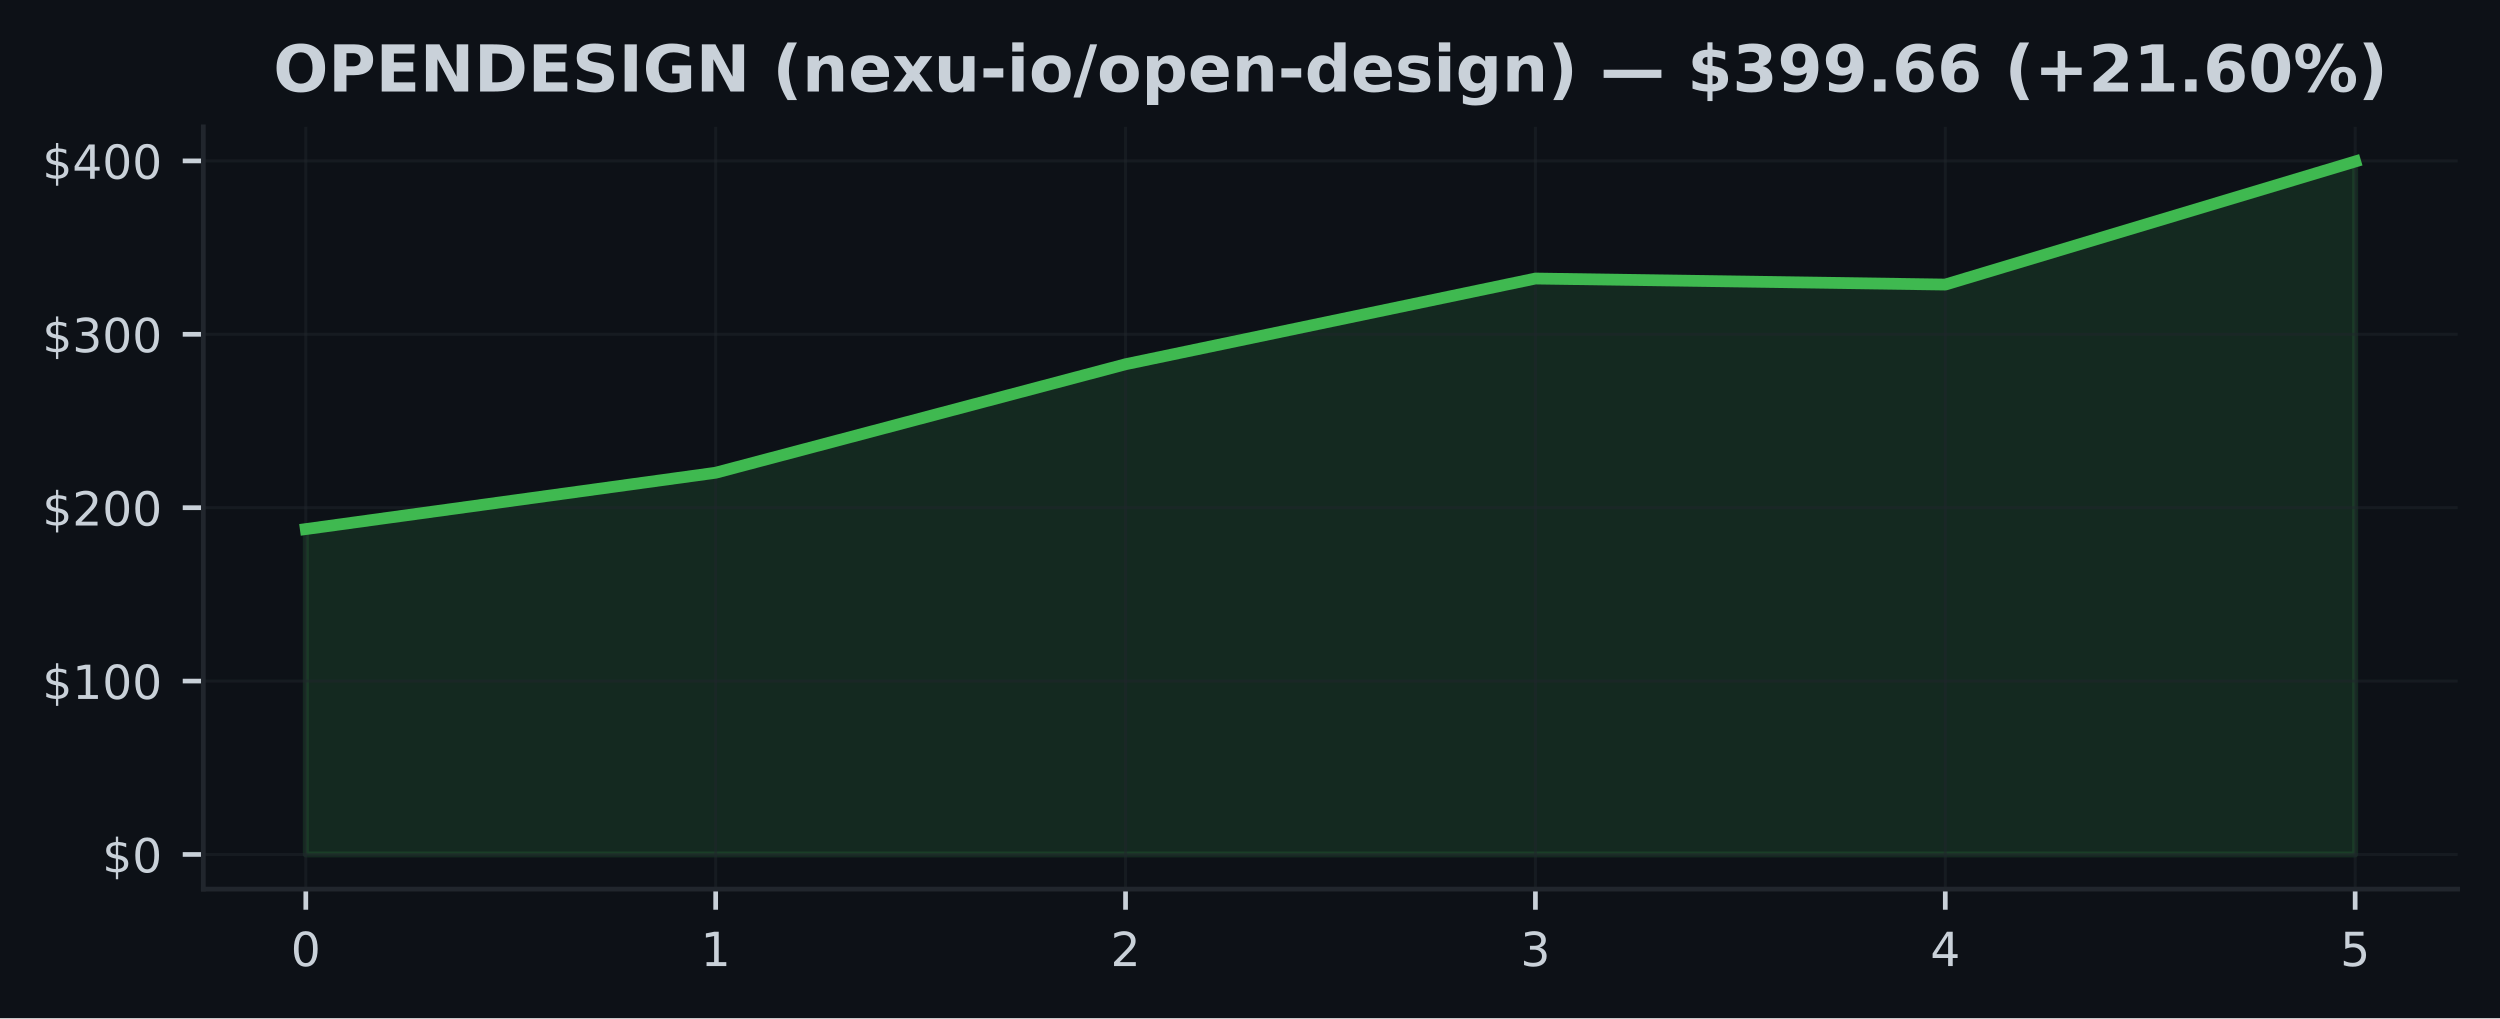
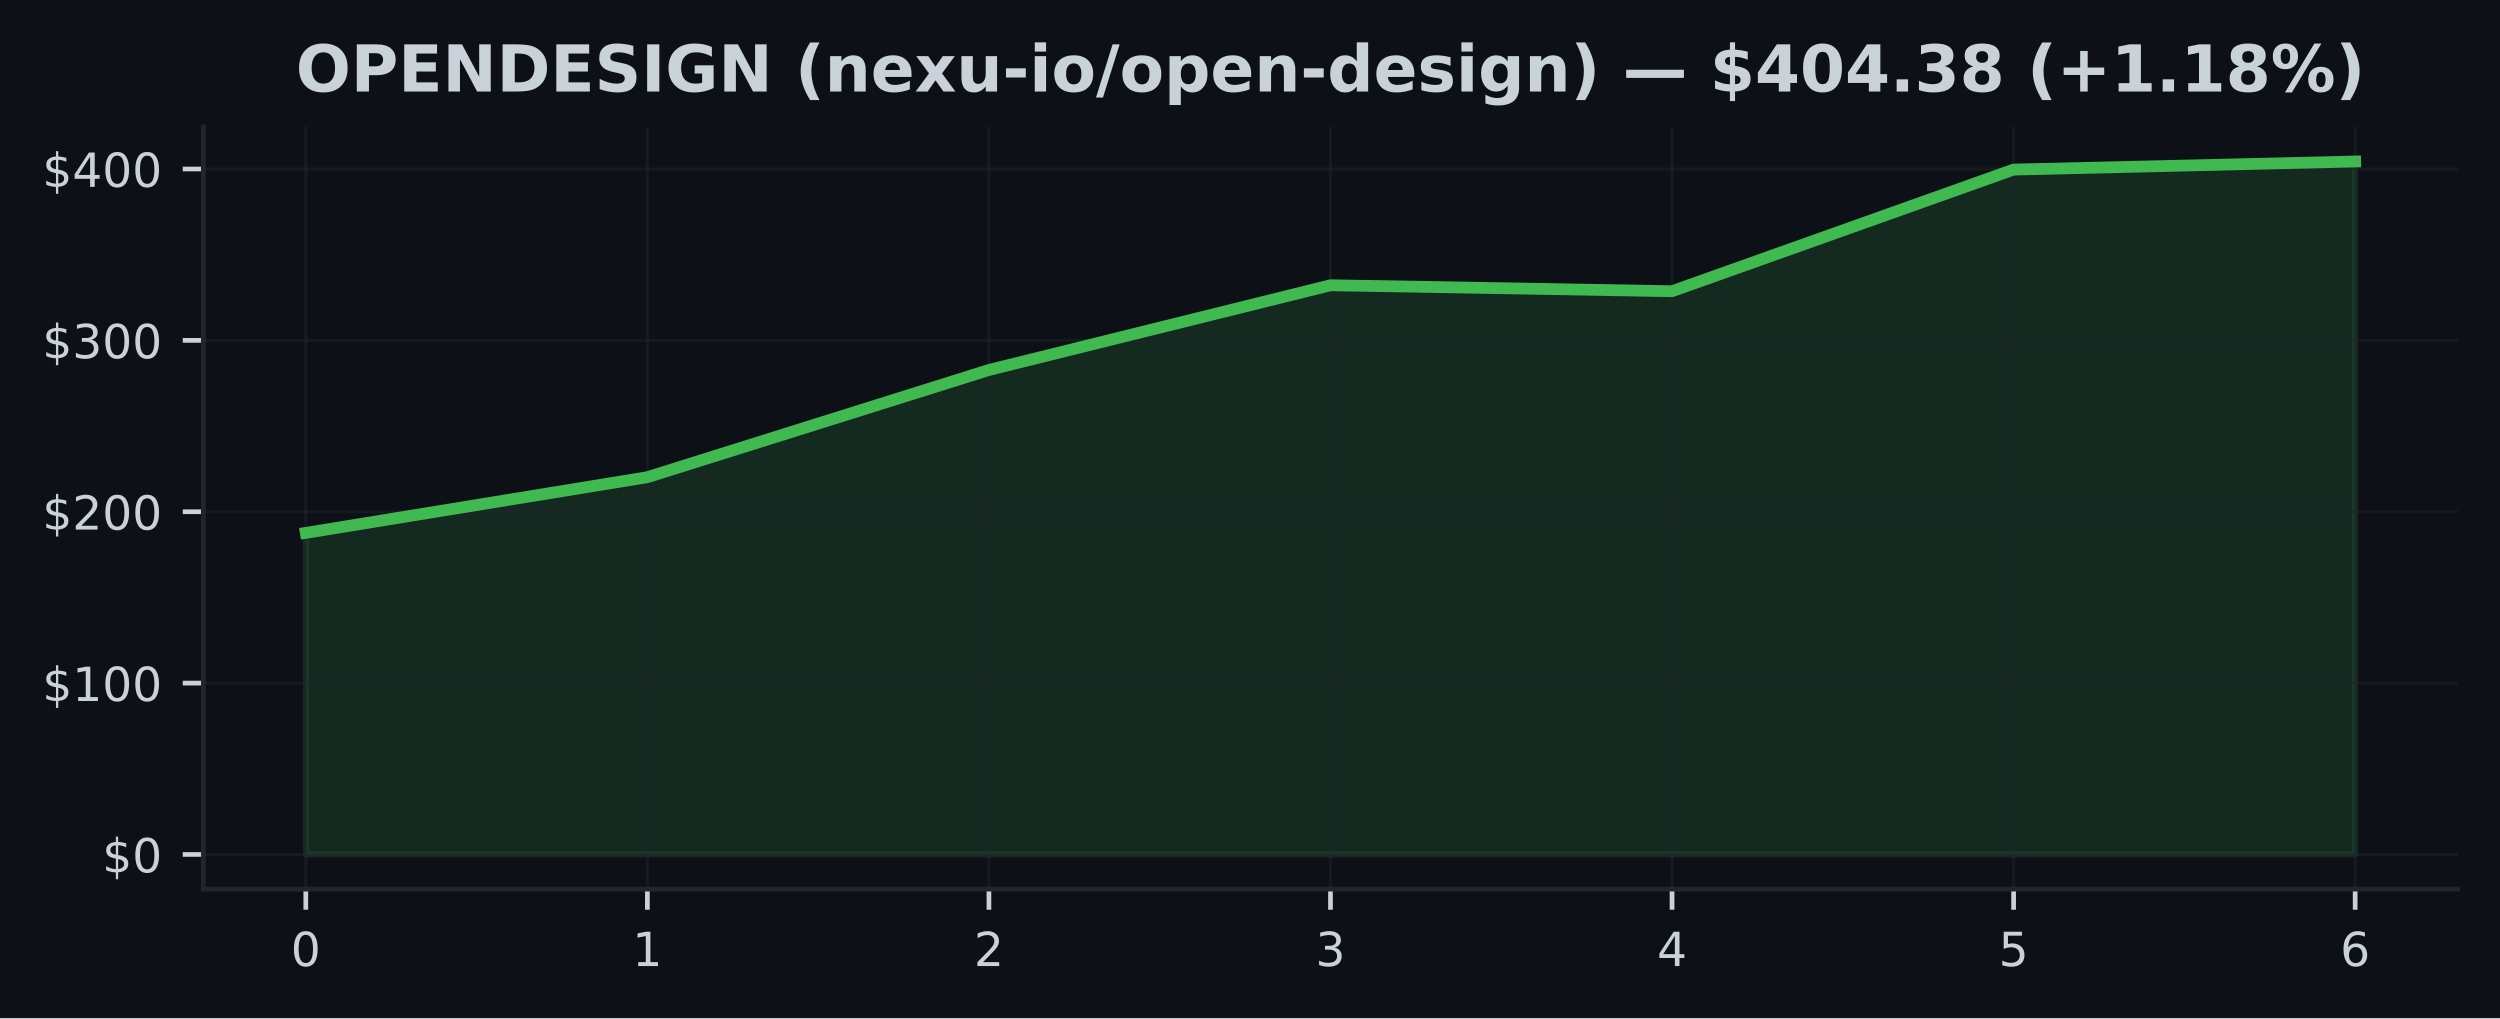
<svg xmlns="http://www.w3.org/2000/svg" xmlns:xlink="http://www.w3.org/1999/xlink" width="424.91pt" height="173.061pt" viewBox="0 0 424.91 173.061" version="1.1">
  <defs>
    <style type="text/css">*{stroke-linejoin: round; stroke-linecap: butt}</style>
  </defs>
  <g id="figure_1">
    <g id="patch_1">
      <path d="M 0 173.061  L 424.91 173.061  L 424.91 0  L 0 0  z " style="fill: #0d1117" />
    </g>
    <g id="axes_1">
      <g id="patch_2">
        <path d="M 34.56 151.118  L 417.71 151.118  L 417.71 21.558  L 34.56 21.558  z " style="fill: #0d1117" />
      </g>
      <g id="FillBetweenPolyCollection_1">
        <defs>
-           <path id="mfca3d2753f" d="M 51.976 -27.832  L 51.976 -83.136  L 121.64 -92.714  L 191.303 -111.154  L 260.967 -125.721  L 330.63 -124.695  L 400.294 -145.613  L 400.294 -27.832  L 400.294 -27.832  L 330.63 -27.832  L 260.967 -27.832  L 191.303 -27.832  L 121.64 -27.832  L 51.976 -27.832  z " style="stroke: #3fb950; stroke-opacity: 0.15" />
+           <path id="mbd29966c07" d="M 51.976 -27.832  L 51.976 -82.49  L 110.029 -91.957  L 168.082 -110.181  L 226.135 -124.578  L 284.188 -123.565  L 342.241 -144.239  L 400.294 -145.613  L 400.294 -27.832  L 400.294 -27.832  L 342.241 -27.832  L 284.188 -27.832  L 226.135 -27.832  L 168.082 -27.832  L 110.029 -27.832  L 51.976 -27.832  z " style="stroke: #3fb950; stroke-opacity: 0.15" />
        </defs>
-         <g clip-path="url(#p42b7d2c70c)">
-           <use xlink:href="#mfca3d2753f" x="0" y="173.061" style="fill: #3fb950; fill-opacity: 0.15; stroke: #3fb950; stroke-opacity: 0.15" />
+         <g clip-path="url(#pcebe70fcc4)">
+           <use xlink:href="#mbd29966c07" x="0" y="173.061" style="fill: #3fb950; fill-opacity: 0.15; stroke: #3fb950; stroke-opacity: 0.15" />
        </g>
      </g>
      <g id="matplotlib.axis_1">
        <g id="xtick_1">
          <g id="line2d_1">
-             <path d="M 51.976 151.118  L 51.976 21.558  " clip-path="url(#p42b7d2c70c)" style="fill: none; stroke: #21262d; stroke-opacity: 0.5; stroke-width: 0.5; stroke-linecap: square" />
+             <path d="M 51.976 151.118  L 51.976 21.558  " clip-path="url(#pcebe70fcc4)" style="fill: none; stroke: #21262d; stroke-opacity: 0.5; stroke-width: 0.5; stroke-linecap: square" />
          </g>
          <g id="line2d_2">
            <defs>
-               <path id="mf046e7a0d4" d="M 0 0  L 0 3.5  " style="stroke: #c9d1d9; stroke-width: 0.8" />
+               <path id="mf2dab2ddd3" d="M 0 0  L 0 3.5  " style="stroke: #c9d1d9; stroke-width: 0.8" />
            </defs>
            <g>
-               <use xlink:href="#mf046e7a0d4" x="51.976" y="151.118" style="fill: #c9d1d9; stroke: #c9d1d9; stroke-width: 0.8" />
+               <use xlink:href="#mf2dab2ddd3" x="51.976" y="151.118" style="fill: #c9d1d9; stroke: #c9d1d9; stroke-width: 0.8" />
            </g>
          </g>
          <g id="text_1">
            <g style="fill: #c9d1d9" transform="translate(49.43091 164.197) scale(0.08 -0.08)">
              <defs>
                <path id="DejaVuSans-30" d="M 2034 4250  Q 1547 4250 1301 3770  Q 1056 3291 1056 2328  Q 1056 1369 1301 889  Q 1547 409 2034 409  Q 2525 409 2770 889  Q 3016 1369 3016 2328  Q 3016 3291 2770 3770  Q 2525 4250 2034 4250  z M 2034 4750  Q 2819 4750 3233 4129  Q 3647 3509 3647 2328  Q 3647 1150 3233 529  Q 2819 -91 2034 -91  Q 1250 -91 836 529  Q 422 1150 422 2328  Q 422 3509 836 4129  Q 1250 4750 2034 4750  z " transform="scale(0.015625)" />
              </defs>
              <use xlink:href="#DejaVuSans-30" />
            </g>
          </g>
        </g>
        <g id="xtick_2">
          <g id="line2d_3">
-             <path d="M 121.64 151.118  L 121.64 21.558  " clip-path="url(#p42b7d2c70c)" style="fill: none; stroke: #21262d; stroke-opacity: 0.5; stroke-width: 0.5; stroke-linecap: square" />
+             <path d="M 110.029 151.118  L 110.029 21.558  " clip-path="url(#pcebe70fcc4)" style="fill: none; stroke: #21262d; stroke-opacity: 0.5; stroke-width: 0.5; stroke-linecap: square" />
          </g>
          <g id="line2d_4">
            <g>
-               <use xlink:href="#mf046e7a0d4" x="121.64" y="151.118" style="fill: #c9d1d9; stroke: #c9d1d9; stroke-width: 0.8" />
+               <use xlink:href="#mf2dab2ddd3" x="110.029" y="151.118" style="fill: #c9d1d9; stroke: #c9d1d9; stroke-width: 0.8" />
            </g>
          </g>
          <g id="text_2">
-             <g style="fill: #c9d1d9" transform="translate(119.0945 164.197) scale(0.08 -0.08)">
+             <g style="fill: #c9d1d9" transform="translate(107.4839 164.197) scale(0.08 -0.08)">
              <defs>
                <path id="DejaVuSans-31" d="M 794 531  L 1825 531  L 1825 4091  L 703 3866  L 703 4441  L 1819 4666  L 2450 4666  L 2450 531  L 3481 531  L 3481 0  L 794 0  L 794 531  z " transform="scale(0.015625)" />
              </defs>
              <use xlink:href="#DejaVuSans-31" />
            </g>
          </g>
        </g>
        <g id="xtick_3">
          <g id="line2d_5">
-             <path d="M 191.303 151.118  L 191.303 21.558  " clip-path="url(#p42b7d2c70c)" style="fill: none; stroke: #21262d; stroke-opacity: 0.5; stroke-width: 0.5; stroke-linecap: square" />
+             <path d="M 168.082 151.118  L 168.082 21.558  " clip-path="url(#pcebe70fcc4)" style="fill: none; stroke: #21262d; stroke-opacity: 0.5; stroke-width: 0.5; stroke-linecap: square" />
          </g>
          <g id="line2d_6">
            <g>
-               <use xlink:href="#mf046e7a0d4" x="191.303" y="151.118" style="fill: #c9d1d9; stroke: #c9d1d9; stroke-width: 0.8" />
+               <use xlink:href="#mf2dab2ddd3" x="168.082" y="151.118" style="fill: #c9d1d9; stroke: #c9d1d9; stroke-width: 0.8" />
            </g>
          </g>
          <g id="text_3">
-             <g style="fill: #c9d1d9" transform="translate(188.7582 164.197) scale(0.08 -0.08)">
+             <g style="fill: #c9d1d9" transform="translate(165.537 164.197) scale(0.08 -0.08)">
              <defs>
                <path id="DejaVuSans-32" d="M 1228 531  L 3431 531  L 3431 0  L 469 0  L 469 531  Q 828 903 1448 1529  Q 2069 2156 2228 2338  Q 2531 2678 2651 2914  Q 2772 3150 2772 3378  Q 2772 3750 2511 3984  Q 2250 4219 1831 4219  Q 1534 4219 1204 4116  Q 875 4013 500 3803  L 500 4441  Q 881 4594 1212 4672  Q 1544 4750 1819 4750  Q 2544 4750 2975 4387  Q 3406 4025 3406 3419  Q 3406 3131 3298 2873  Q 3191 2616 2906 2266  Q 2828 2175 2409 1742  Q 1991 1309 1228 531  z " transform="scale(0.015625)" />
              </defs>
              <use xlink:href="#DejaVuSans-32" />
            </g>
          </g>
        </g>
        <g id="xtick_4">
          <g id="line2d_7">
-             <path d="M 260.967 151.118  L 260.967 21.558  " clip-path="url(#p42b7d2c70c)" style="fill: none; stroke: #21262d; stroke-opacity: 0.5; stroke-width: 0.5; stroke-linecap: square" />
+             <path d="M 226.135 151.118  L 226.135 21.558  " clip-path="url(#pcebe70fcc4)" style="fill: none; stroke: #21262d; stroke-opacity: 0.5; stroke-width: 0.5; stroke-linecap: square" />
          </g>
          <g id="line2d_8">
            <g>
-               <use xlink:href="#mf046e7a0d4" x="260.967" y="151.118" style="fill: #c9d1d9; stroke: #c9d1d9; stroke-width: 0.8" />
+               <use xlink:href="#mf2dab2ddd3" x="226.135" y="151.118" style="fill: #c9d1d9; stroke: #c9d1d9; stroke-width: 0.8" />
            </g>
          </g>
          <g id="text_4">
-             <g style="fill: #c9d1d9" transform="translate(258.4218 164.197) scale(0.08 -0.08)">
+             <g style="fill: #c9d1d9" transform="translate(223.59 164.197) scale(0.08 -0.08)">
              <defs>
                <path id="DejaVuSans-33" d="M 2597 2516  Q 3050 2419 3304 2112  Q 3559 1806 3559 1356  Q 3559 666 3084 287  Q 2609 -91 1734 -91  Q 1441 -91 1130 -33  Q 819 25 488 141  L 488 750  Q 750 597 1062 519  Q 1375 441 1716 441  Q 2309 441 2620 675  Q 2931 909 2931 1356  Q 2931 1769 2642 2001  Q 2353 2234 1838 2234  L 1294 2234  L 1294 2753  L 1863 2753  Q 2328 2753 2575 2939  Q 2822 3125 2822 3475  Q 2822 3834 2567 4026  Q 2313 4219 1838 4219  Q 1578 4219 1281 4162  Q 984 4106 628 3988  L 628 4550  Q 988 4650 1302 4700  Q 1616 4750 1894 4750  Q 2613 4750 3031 4423  Q 3450 4097 3450 3541  Q 3450 3153 3228 2886  Q 3006 2619 2597 2516  z " transform="scale(0.015625)" />
              </defs>
              <use xlink:href="#DejaVuSans-33" />
            </g>
          </g>
        </g>
        <g id="xtick_5">
          <g id="line2d_9">
-             <path d="M 330.63 151.118  L 330.63 21.558  " clip-path="url(#p42b7d2c70c)" style="fill: none; stroke: #21262d; stroke-opacity: 0.5; stroke-width: 0.5; stroke-linecap: square" />
+             <path d="M 284.188 151.118  L 284.188 21.558  " clip-path="url(#pcebe70fcc4)" style="fill: none; stroke: #21262d; stroke-opacity: 0.5; stroke-width: 0.5; stroke-linecap: square" />
          </g>
          <g id="line2d_10">
            <g>
-               <use xlink:href="#mf046e7a0d4" x="330.63" y="151.118" style="fill: #c9d1d9; stroke: #c9d1d9; stroke-width: 0.8" />
+               <use xlink:href="#mf2dab2ddd3" x="284.188" y="151.118" style="fill: #c9d1d9; stroke: #c9d1d9; stroke-width: 0.8" />
            </g>
          </g>
          <g id="text_5">
-             <g style="fill: #c9d1d9" transform="translate(328.0855 164.197) scale(0.08 -0.08)">
+             <g style="fill: #c9d1d9" transform="translate(281.643 164.197) scale(0.08 -0.08)">
              <defs>
                <path id="DejaVuSans-34" d="M 2419 4116  L 825 1625  L 2419 1625  L 2419 4116  z M 2253 4666  L 3047 4666  L 3047 1625  L 3713 1625  L 3713 1100  L 3047 1100  L 3047 0  L 2419 0  L 2419 1100  L 313 1100  L 313 1709  L 2253 4666  z " transform="scale(0.015625)" />
              </defs>
              <use xlink:href="#DejaVuSans-34" />
            </g>
          </g>
        </g>
        <g id="xtick_6">
          <g id="line2d_11">
-             <path d="M 400.294 151.118  L 400.294 21.558  " clip-path="url(#p42b7d2c70c)" style="fill: none; stroke: #21262d; stroke-opacity: 0.5; stroke-width: 0.5; stroke-linecap: square" />
+             <path d="M 342.241 151.118  L 342.241 21.558  " clip-path="url(#pcebe70fcc4)" style="fill: none; stroke: #21262d; stroke-opacity: 0.5; stroke-width: 0.5; stroke-linecap: square" />
          </g>
          <g id="line2d_12">
            <g>
-               <use xlink:href="#mf046e7a0d4" x="400.294" y="151.118" style="fill: #c9d1d9; stroke: #c9d1d9; stroke-width: 0.8" />
+               <use xlink:href="#mf2dab2ddd3" x="342.241" y="151.118" style="fill: #c9d1d9; stroke: #c9d1d9; stroke-width: 0.8" />
            </g>
          </g>
          <g id="text_6">
+             <g style="fill: #c9d1d9" transform="translate(339.6961 164.197) scale(0.08 -0.08)">
+               <defs>
+                 <path id="DejaVuSans-35" d="M 691 4666  L 3169 4666  L 3169 4134  L 1269 4134  L 1269 2991  Q 1406 3038 1543 3061  Q 1681 3084 1819 3084  Q 2600 3084 3056 2656  Q 3513 2228 3513 1497  Q 3513 744 3044 326  Q 2575 -91 1722 -91  Q 1428 -91 1123 -41  Q 819 9 494 109  L 494 744  Q 775 591 1075 516  Q 1375 441 1709 441  Q 2250 441 2565 725  Q 2881 1009 2881 1497  Q 2881 1984 2565 2268  Q 2250 2553 1709 2553  Q 1456 2553 1204 2497  Q 953 2441 691 2322  L 691 4666  z " transform="scale(0.015625)" />
+               </defs>
+               <use xlink:href="#DejaVuSans-35" />
+             </g>
+           </g>
+         </g>
+         <g id="xtick_7">
+           <g id="line2d_13">
+             <path d="M 400.294 151.118  L 400.294 21.558  " clip-path="url(#pcebe70fcc4)" style="fill: none; stroke: #21262d; stroke-opacity: 0.5; stroke-width: 0.5; stroke-linecap: square" />
+           </g>
+           <g id="line2d_14">
+             <g>
+               <use xlink:href="#mf2dab2ddd3" x="400.294" y="151.118" style="fill: #c9d1d9; stroke: #c9d1d9; stroke-width: 0.8" />
+             </g>
+           </g>
+           <g id="text_7">
            <g style="fill: #c9d1d9" transform="translate(397.7491 164.197) scale(0.08 -0.08)">
              <defs>
-                 <path id="DejaVuSans-35" d="M 691 4666  L 3169 4666  L 3169 4134  L 1269 4134  L 1269 2991  Q 1406 3038 1543 3061  Q 1681 3084 1819 3084  Q 2600 3084 3056 2656  Q 3513 2228 3513 1497  Q 3513 744 3044 326  Q 2575 -91 1722 -91  Q 1428 -91 1123 -41  Q 819 9 494 109  L 494 744  Q 775 591 1075 516  Q 1375 441 1709 441  Q 2250 441 2565 725  Q 2881 1009 2881 1497  Q 2881 1984 2565 2268  Q 2250 2553 1709 2553  Q 1456 2553 1204 2497  Q 953 2441 691 2322  L 691 4666  z " transform="scale(0.015625)" />
-               </defs>
-               <use xlink:href="#DejaVuSans-35" />
+                 <path id="DejaVuSans-36" d="M 2113 2584  Q 1688 2584 1439 2293  Q 1191 2003 1191 1497  Q 1191 994 1439 701  Q 1688 409 2113 409  Q 2538 409 2786 701  Q 3034 994 3034 1497  Q 3034 2003 2786 2293  Q 2538 2584 2113 2584  z M 3366 4563  L 3366 3988  Q 3128 4100 2886 4159  Q 2644 4219 2406 4219  Q 1781 4219 1451 3797  Q 1122 3375 1075 2522  Q 1259 2794 1537 2939  Q 1816 3084 2150 3084  Q 2853 3084 3261 2657  Q 3669 2231 3669 1497  Q 3669 778 3244 343  Q 2819 -91 2113 -91  Q 1303 -91 875 529  Q 447 1150 447 2328  Q 447 3434 972 4092  Q 1497 4750 2381 4750  Q 2619 4750 2861 4703  Q 3103 4656 3366 4563  z " transform="scale(0.015625)" />
+               </defs>
+               <use xlink:href="#DejaVuSans-36" />
            </g>
          </g>
        </g>
      </g>
      <g id="matplotlib.axis_2">
        <g id="ytick_1">
-           <g id="line2d_13">
-             <path d="M 34.56 145.229  L 417.71 145.229  " clip-path="url(#p42b7d2c70c)" style="fill: none; stroke: #21262d; stroke-opacity: 0.5; stroke-width: 0.5; stroke-linecap: square" />
-           </g>
-           <g id="line2d_14">
+           <g id="line2d_15">
+             <path d="M 34.56 145.229  L 417.71 145.229  " clip-path="url(#pcebe70fcc4)" style="fill: none; stroke: #21262d; stroke-opacity: 0.5; stroke-width: 0.5; stroke-linecap: square" />
+           </g>
+           <g id="line2d_16">
            <defs>
-               <path id="mb4634350a2" d="M 0 0  L -3.5 0  " style="stroke: #c9d1d9; stroke-width: 0.8" />
+               <path id="m7ecbba432f" d="M 0 0  L -3.5 0  " style="stroke: #c9d1d9; stroke-width: 0.8" />
            </defs>
            <g>
-               <use xlink:href="#mb4634350a2" x="34.56" y="145.229" style="fill: #c9d1d9; stroke: #c9d1d9; stroke-width: 0.8" />
-             </g>
-           </g>
-           <g id="text_7">
+               <use xlink:href="#m7ecbba432f" x="34.56" y="145.229" style="fill: #c9d1d9; stroke: #c9d1d9; stroke-width: 0.8" />
+             </g>
+           </g>
+           <g id="text_8">
            <g style="fill: #c9d1d9" transform="translate(17.38 148.2686) scale(0.08 -0.08)">
              <defs>
                <path id="DejaVuSans-24" d="M 2163 -941  L 1850 -941  L 1847 0  Q 1519 6 1191 76  Q 863 147 531 288  L 531 850  Q 850 650 1176 548  Q 1503 447 1850 444  L 1850 1869  Q 1159 1981 845 2250  Q 531 2519 531 2988  Q 531 3497 872 3790  Q 1213 4084 1850 4128  L 1850 4863  L 2163 4863  L 2163 4138  Q 2453 4125 2725 4076  Q 2997 4028 3256 3944  L 3256 3397  Q 2997 3528 2723 3600  Q 2450 3672 2163 3684  L 2163 2350  Q 2872 2241 3206 1959  Q 3541 1678 3541 1191  Q 3541 663 3186 358  Q 2831 53 2163 6  L 2163 -941  z M 1850 2406  L 1850 3688  Q 1488 3647 1297 3481  Q 1106 3316 1106 3041  Q 1106 2772 1282 2622  Q 1459 2472 1850 2406  z M 2163 1806  L 2163 453  Q 2559 506 2761 678  Q 2963 850 2963 1131  Q 2963 1406 2770 1568  Q 2578 1731 2163 1806  z " transform="scale(0.015625)" />
              </defs>
              <use xlink:href="#DejaVuSans-24" />
              <use xlink:href="#DejaVuSans-30" transform="translate(63.62305 0)" />
            </g>
          </g>
        </g>
        <g id="ytick_2">
-           <g id="line2d_15">
-             <path d="M 34.56 115.759  L 417.71 115.759  " clip-path="url(#p42b7d2c70c)" style="fill: none; stroke: #21262d; stroke-opacity: 0.5; stroke-width: 0.5; stroke-linecap: square" />
-           </g>
-           <g id="line2d_16">
-             <g>
-               <use xlink:href="#mb4634350a2" x="34.56" y="115.759" style="fill: #c9d1d9; stroke: #c9d1d9; stroke-width: 0.8" />
-             </g>
-           </g>
-           <g id="text_8">
-             <g style="fill: #c9d1d9" transform="translate(7.2 118.7981) scale(0.08 -0.08)">
+           <g id="line2d_17">
+             <path d="M 34.56 116.103  L 417.71 116.103  " clip-path="url(#pcebe70fcc4)" style="fill: none; stroke: #21262d; stroke-opacity: 0.5; stroke-width: 0.5; stroke-linecap: square" />
+           </g>
+           <g id="line2d_18">
+             <g>
+               <use xlink:href="#m7ecbba432f" x="34.56" y="116.103" style="fill: #c9d1d9; stroke: #c9d1d9; stroke-width: 0.8" />
+             </g>
+           </g>
+           <g id="text_9">
+             <g style="fill: #c9d1d9" transform="translate(7.2 119.142) scale(0.08 -0.08)">
              <use xlink:href="#DejaVuSans-24" />
              <use xlink:href="#DejaVuSans-31" transform="translate(63.62305 0)" />
              <use xlink:href="#DejaVuSans-30" transform="translate(127.2461 0)" />
              <use xlink:href="#DejaVuSans-30" transform="translate(190.8691 0)" />
            </g>
          </g>
        </g>
        <g id="ytick_3">
-           <g id="line2d_17">
-             <path d="M 34.56 86.288  L 417.71 86.288  " clip-path="url(#p42b7d2c70c)" style="fill: none; stroke: #21262d; stroke-opacity: 0.5; stroke-width: 0.5; stroke-linecap: square" />
-           </g>
-           <g id="line2d_18">
-             <g>
-               <use xlink:href="#mb4634350a2" x="34.56" y="86.288" style="fill: #c9d1d9; stroke: #c9d1d9; stroke-width: 0.8" />
-             </g>
-           </g>
-           <g id="text_9">
-             <g style="fill: #c9d1d9" transform="translate(7.2 89.32756) scale(0.08 -0.08)">
+           <g id="line2d_19">
+             <path d="M 34.56 86.976  L 417.71 86.976  " clip-path="url(#pcebe70fcc4)" style="fill: none; stroke: #21262d; stroke-opacity: 0.5; stroke-width: 0.5; stroke-linecap: square" />
+           </g>
+           <g id="line2d_20">
+             <g>
+               <use xlink:href="#m7ecbba432f" x="34.56" y="86.976" style="fill: #c9d1d9; stroke: #c9d1d9; stroke-width: 0.8" />
+             </g>
+           </g>
+           <g id="text_10">
+             <g style="fill: #c9d1d9" transform="translate(7.2 90.01553) scale(0.08 -0.08)">
              <use xlink:href="#DejaVuSans-24" />
              <use xlink:href="#DejaVuSans-32" transform="translate(63.62305 0)" />
              <use xlink:href="#DejaVuSans-30" transform="translate(127.2461 0)" />
              <use xlink:href="#DejaVuSans-30" transform="translate(190.8691 0)" />
            </g>
          </g>
        </g>
        <g id="ytick_4">
-           <g id="line2d_19">
-             <path d="M 34.56 56.818  L 417.71 56.818  " clip-path="url(#p42b7d2c70c)" style="fill: none; stroke: #21262d; stroke-opacity: 0.5; stroke-width: 0.5; stroke-linecap: square" />
-           </g>
-           <g id="line2d_20">
-             <g>
-               <use xlink:href="#mb4634350a2" x="34.56" y="56.818" style="fill: #c9d1d9; stroke: #c9d1d9; stroke-width: 0.8" />
-             </g>
-           </g>
-           <g id="text_10">
-             <g style="fill: #c9d1d9" transform="translate(7.2 59.85705) scale(0.08 -0.08)">
+           <g id="line2d_21">
+             <path d="M 34.56 57.85  L 417.71 57.85  " clip-path="url(#pcebe70fcc4)" style="fill: none; stroke: #21262d; stroke-opacity: 0.5; stroke-width: 0.5; stroke-linecap: square" />
+           </g>
+           <g id="line2d_22">
+             <g>
+               <use xlink:href="#m7ecbba432f" x="34.56" y="57.85" style="fill: #c9d1d9; stroke: #c9d1d9; stroke-width: 0.8" />
+             </g>
+           </g>
+           <g id="text_11">
+             <g style="fill: #c9d1d9" transform="translate(7.2 60.88901) scale(0.08 -0.08)">
              <use xlink:href="#DejaVuSans-24" />
              <use xlink:href="#DejaVuSans-33" transform="translate(63.62305 0)" />
              <use xlink:href="#DejaVuSans-30" transform="translate(127.2461 0)" />
              <use xlink:href="#DejaVuSans-30" transform="translate(190.8691 0)" />
            </g>
          </g>
        </g>
        <g id="ytick_5">
-           <g id="line2d_21">
-             <path d="M 34.56 27.347  L 417.71 27.347  " clip-path="url(#p42b7d2c70c)" style="fill: none; stroke: #21262d; stroke-opacity: 0.5; stroke-width: 0.5; stroke-linecap: square" />
-           </g>
-           <g id="line2d_22">
-             <g>
-               <use xlink:href="#mb4634350a2" x="34.56" y="27.347" style="fill: #c9d1d9; stroke: #c9d1d9; stroke-width: 0.8" />
-             </g>
-           </g>
-           <g id="text_11">
-             <g style="fill: #c9d1d9" transform="translate(7.2 30.38655) scale(0.08 -0.08)">
+           <g id="line2d_23">
+             <path d="M 34.56 28.723  L 417.71 28.723  " clip-path="url(#pcebe70fcc4)" style="fill: none; stroke: #21262d; stroke-opacity: 0.5; stroke-width: 0.5; stroke-linecap: square" />
+           </g>
+           <g id="line2d_24">
+             <g>
+               <use xlink:href="#m7ecbba432f" x="34.56" y="28.723" style="fill: #c9d1d9; stroke: #c9d1d9; stroke-width: 0.8" />
+             </g>
+           </g>
+           <g id="text_12">
+             <g style="fill: #c9d1d9" transform="translate(7.2 31.76249) scale(0.08 -0.08)">
              <use xlink:href="#DejaVuSans-24" />
              <use xlink:href="#DejaVuSans-34" transform="translate(63.62305 0)" />
              <use xlink:href="#DejaVuSans-30" transform="translate(127.2461 0)" />
              <use xlink:href="#DejaVuSans-30" transform="translate(190.8691 0)" />
            </g>
          </g>
        </g>
      </g>
-       <g id="line2d_23">
-         <path d="M 51.976 89.925  L 121.64 80.347  L 191.303 61.907  L 260.967 47.34  L 330.63 48.366  L 400.294 27.447  " clip-path="url(#p42b7d2c70c)" style="fill: none; stroke: #3fb950; stroke-width: 2; stroke-linecap: square" />
+       <g id="line2d_25">
+         <path d="M 51.976 90.57  L 110.029 81.104  L 168.082 62.88  L 226.135 48.483  L 284.188 49.496  L 342.241 28.822  L 400.294 27.447  " clip-path="url(#pcebe70fcc4)" style="fill: none; stroke: #3fb950; stroke-width: 2; stroke-linecap: square" />
      </g>
      <g id="patch_3">
        <path d="M 34.56 151.118  L 34.56 21.558  " style="fill: none; stroke: #21262d; stroke-width: 0.8; stroke-linejoin: miter; stroke-linecap: square" />
      </g>
      <g id="patch_4">
        <path d="M 34.56 151.118  L 417.71 151.118  " style="fill: none; stroke: #21262d; stroke-width: 0.8; stroke-linejoin: miter; stroke-linecap: square" />
      </g>
-       <g id="text_12">
-         <g style="fill: #c9d1d9" transform="translate(46.4543 15.55828) scale(0.11 -0.11)">
+       <g id="text_13">
+         <g style="fill: #c9d1d9" transform="translate(50.28109 15.55828) scale(0.11 -0.11)">
          <defs>
            <path id="DejaVuSans-Bold-4f" d="M 2719 3878  Q 2169 3878 1866 3472  Q 1563 3066 1563 2328  Q 1563 1594 1866 1187  Q 2169 781 2719 781  Q 3272 781 3575 1187  Q 3878 1594 3878 2328  Q 3878 3066 3575 3472  Q 3272 3878 2719 3878  z M 2719 4750  Q 3844 4750 4481 4106  Q 5119 3463 5119 2328  Q 5119 1197 4481 553  Q 3844 -91 2719 -91  Q 1597 -91 958 553  Q 319 1197 319 2328  Q 319 3463 958 4106  Q 1597 4750 2719 4750  z " transform="scale(0.015625)" />
            <path id="DejaVuSans-Bold-50" d="M 588 4666  L 2584 4666  Q 3475 4666 3951 4270  Q 4428 3875 4428 3144  Q 4428 2409 3951 2014  Q 3475 1619 2584 1619  L 1791 1619  L 1791 0  L 588 0  L 588 4666  z M 1791 3794  L 1791 2491  L 2456 2491  Q 2806 2491 2997 2661  Q 3188 2831 3188 3144  Q 3188 3456 2997 3625  Q 2806 3794 2456 3794  L 1791 3794  z " transform="scale(0.015625)" />
            <path id="DejaVuSans-Bold-45" d="M 588 4666  L 3834 4666  L 3834 3756  L 1791 3756  L 1791 2888  L 3713 2888  L 3713 1978  L 1791 1978  L 1791 909  L 3903 909  L 3903 0  L 588 0  L 588 4666  z " transform="scale(0.015625)" />
            <path id="DejaVuSans-Bold-4e" d="M 588 4666  L 1931 4666  L 3628 1466  L 3628 4666  L 4769 4666  L 4769 0  L 3425 0  L 1728 3200  L 1728 0  L 588 0  L 588 4666  z " transform="scale(0.015625)" />
            <path id="DejaVuSans-Bold-44" d="M 1791 3756  L 1791 909  L 2222 909  Q 2959 909 3348 1275  Q 3738 1641 3738 2338  Q 3738 3031 3350 3393  Q 2963 3756 2222 3756  L 1791 3756  z M 588 4666  L 1856 4666  Q 2919 4666 3439 4514  Q 3959 4363 4331 4000  Q 4659 3684 4818 3271  Q 4978 2859 4978 2338  Q 4978 1809 4818 1395  Q 4659 981 4331 666  Q 3956 303 3431 151  Q 2906 0 1856 0  L 588 0  L 588 4666  z " transform="scale(0.015625)" />
            <path id="DejaVuSans-Bold-53" d="M 3834 4519  L 3834 3531  Q 3450 3703 3084 3790  Q 2719 3878 2394 3878  Q 1963 3878 1756 3759  Q 1550 3641 1550 3391  Q 1550 3203 1689 3098  Q 1828 2994 2194 2919  L 2706 2816  Q 3484 2659 3812 2340  Q 4141 2022 4141 1434  Q 4141 663 3683 286  Q 3225 -91 2284 -91  Q 1841 -91 1394 -6  Q 947 78 500 244  L 500 1259  Q 947 1022 1364 901  Q 1781 781 2169 781  Q 2563 781 2772 912  Q 2981 1044 2981 1288  Q 2981 1506 2839 1625  Q 2697 1744 2272 1838  L 1806 1941  Q 1106 2091 782 2419  Q 459 2747 459 3303  Q 459 4000 909 4375  Q 1359 4750 2203 4750  Q 2588 4750 2994 4692  Q 3400 4634 3834 4519  z " transform="scale(0.015625)" />
            <path id="DejaVuSans-Bold-49" d="M 588 4666  L 1791 4666  L 1791 0  L 588 0  L 588 4666  z " transform="scale(0.015625)" />
            <path id="DejaVuSans-Bold-47" d="M 4781 347  Q 4331 128 3847 18  Q 3363 -91 2847 -91  Q 1681 -91 1000 561  Q 319 1213 319 2328  Q 319 3456 1012 4103  Q 1706 4750 2913 4750  Q 3378 4750 3804 4662  Q 4231 4575 4609 4403  L 4609 3438  Q 4219 3659 3833 3768  Q 3447 3878 3059 3878  Q 2341 3878 1952 3476  Q 1563 3075 1563 2328  Q 1563 1588 1938 1184  Q 2313 781 3003 781  Q 3191 781 3352 804  Q 3513 828 3641 878  L 3641 1784  L 2906 1784  L 2906 2591  L 4781 2591  L 4781 347  z " transform="scale(0.015625)" />
            <path id="DejaVuSans-Bold-20" transform="scale(0.015625)" />
            <path id="DejaVuSans-Bold-28" d="M 2413 -844  L 1484 -844  Q 1006 -72 778 623  Q 550 1319 550 2003  Q 550 2688 779 3389  Q 1009 4091 1484 4856  L 2413 4856  Q 2013 4116 1813 3408  Q 1613 2700 1613 2009  Q 1613 1319 1811 609  Q 2009 -100 2413 -844  z " transform="scale(0.015625)" />
            <path id="DejaVuSans-Bold-6e" d="M 4056 2131  L 4056 0  L 2931 0  L 2931 347  L 2931 1631  Q 2931 2084 2911 2256  Q 2891 2428 2841 2509  Q 2775 2619 2662 2680  Q 2550 2741 2406 2741  Q 2056 2741 1856 2470  Q 1656 2200 1656 1722  L 1656 0  L 538 0  L 538 3500  L 1656 3500  L 1656 2988  Q 1909 3294 2193 3439  Q 2478 3584 2822 3584  Q 3428 3584 3742 3212  Q 4056 2841 4056 2131  z " transform="scale(0.015625)" />
            <path id="DejaVuSans-Bold-65" d="M 4031 1759  L 4031 1441  L 1416 1441  Q 1456 1047 1700 850  Q 1944 653 2381 653  Q 2734 653 3104 758  Q 3475 863 3866 1075  L 3866 213  Q 3469 63 3072 -14  Q 2675 -91 2278 -91  Q 1328 -91 801 392  Q 275 875 275 1747  Q 275 2603 792 3093  Q 1309 3584 2216 3584  Q 3041 3584 3536 3087  Q 4031 2591 4031 1759  z M 2881 2131  Q 2881 2450 2695 2645  Q 2509 2841 2209 2841  Q 1884 2841 1681 2658  Q 1478 2475 1428 2131  L 2881 2131  z " transform="scale(0.015625)" />
            <path id="DejaVuSans-Bold-78" d="M 1422 1791  L 159 3500  L 1344 3500  L 2059 2463  L 2784 3500  L 3969 3500  L 2706 1797  L 4031 0  L 2847 0  L 2059 1106  L 1281 0  L 97 0  L 1422 1791  z " transform="scale(0.015625)" />
            <path id="DejaVuSans-Bold-75" d="M 500 1363  L 500 3500  L 1625 3500  L 1625 3150  Q 1625 2866 1622 2436  Q 1619 2006 1619 1863  Q 1619 1441 1641 1255  Q 1663 1069 1716 984  Q 1784 875 1895 815  Q 2006 756 2150 756  Q 2500 756 2700 1025  Q 2900 1294 2900 1772  L 2900 3500  L 4019 3500  L 4019 0  L 2900 0  L 2900 506  Q 2647 200 2364 54  Q 2081 -91 1741 -91  Q 1134 -91 817 281  Q 500 653 500 1363  z " transform="scale(0.015625)" />
            <path id="DejaVuSans-Bold-2d" d="M 347 2297  L 2309 2297  L 2309 1388  L 347 1388  L 347 2297  z " transform="scale(0.015625)" />
            <path id="DejaVuSans-Bold-69" d="M 538 3500  L 1656 3500  L 1656 0  L 538 0  L 538 3500  z M 538 4863  L 1656 4863  L 1656 3950  L 538 3950  L 538 4863  z " transform="scale(0.015625)" />
            <path id="DejaVuSans-Bold-6f" d="M 2203 2784  Q 1831 2784 1636 2517  Q 1441 2250 1441 1747  Q 1441 1244 1636 976  Q 1831 709 2203 709  Q 2569 709 2762 976  Q 2956 1244 2956 1747  Q 2956 2250 2762 2517  Q 2569 2784 2203 2784  z M 2203 3584  Q 3106 3584 3614 3096  Q 4122 2609 4122 1747  Q 4122 884 3614 396  Q 3106 -91 2203 -91  Q 1297 -91 786 396  Q 275 884 275 1747  Q 275 2609 786 3096  Q 1297 3584 2203 3584  z " transform="scale(0.015625)" />
            <path id="DejaVuSans-Bold-2f" d="M 1644 4666  L 2338 4666  L 691 -594  L 0 -594  L 1644 4666  z " transform="scale(0.015625)" />
            <path id="DejaVuSans-Bold-70" d="M 1656 506  L 1656 -1331  L 538 -1331  L 538 3500  L 1656 3500  L 1656 2988  Q 1888 3294 2169 3439  Q 2450 3584 2816 3584  Q 3463 3584 3878 3070  Q 4294 2556 4294 1747  Q 4294 938 3878 423  Q 3463 -91 2816 -91  Q 2450 -91 2169 54  Q 1888 200 1656 506  z M 2400 2772  Q 2041 2772 1848 2508  Q 1656 2244 1656 1747  Q 1656 1250 1848 986  Q 2041 722 2400 722  Q 2759 722 2948 984  Q 3138 1247 3138 1747  Q 3138 2247 2948 2509  Q 2759 2772 2400 2772  z " transform="scale(0.015625)" />
            <path id="DejaVuSans-Bold-64" d="M 2919 2988  L 2919 4863  L 4044 4863  L 4044 0  L 2919 0  L 2919 506  Q 2688 197 2409 53  Q 2131 -91 1766 -91  Q 1119 -91 703 423  Q 288 938 288 1747  Q 288 2556 703 3070  Q 1119 3584 1766 3584  Q 2128 3584 2408 3439  Q 2688 3294 2919 2988  z M 2181 722  Q 2541 722 2730 984  Q 2919 1247 2919 1747  Q 2919 2247 2730 2509  Q 2541 2772 2181 2772  Q 1825 2772 1636 2509  Q 1447 2247 1447 1747  Q 1447 1247 1636 984  Q 1825 722 2181 722  z " transform="scale(0.015625)" />
            <path id="DejaVuSans-Bold-73" d="M 3272 3391  L 3272 2541  Q 2913 2691 2578 2766  Q 2244 2841 1947 2841  Q 1628 2841 1473 2761  Q 1319 2681 1319 2516  Q 1319 2381 1436 2309  Q 1553 2238 1856 2203  L 2053 2175  Q 2913 2066 3209 1816  Q 3506 1566 3506 1031  Q 3506 472 3093 190  Q 2681 -91 1863 -91  Q 1516 -91 1145 -36  Q 775 19 384 128  L 384 978  Q 719 816 1070 734  Q 1422 653 1784 653  Q 2113 653 2278 743  Q 2444 834 2444 1013  Q 2444 1163 2330 1236  Q 2216 1309 1875 1350  L 1678 1375  Q 931 1469 631 1722  Q 331 1975 331 2491  Q 331 3047 712 3315  Q 1094 3584 1881 3584  Q 2191 3584 2531 3537  Q 2872 3491 3272 3391  z " transform="scale(0.015625)" />
            <path id="DejaVuSans-Bold-67" d="M 2919 594  Q 2688 288 2409 144  Q 2131 0 1766 0  Q 1125 0 706 504  Q 288 1009 288 1791  Q 288 2575 706 3076  Q 1125 3578 1766 3578  Q 2131 3578 2409 3434  Q 2688 3291 2919 2981  L 2919 3500  L 4044 3500  L 4044 353  Q 4044 -491 3511 -936  Q 2978 -1381 1966 -1381  Q 1638 -1381 1331 -1331  Q 1025 -1281 716 -1178  L 716 -306  Q 1009 -475 1290 -558  Q 1572 -641 1856 -641  Q 2406 -641 2662 -400  Q 2919 -159 2919 353  L 2919 594  z M 2181 2772  Q 1834 2772 1640 2515  Q 1447 2259 1447 1791  Q 1447 1309 1634 1061  Q 1822 813 2181 813  Q 2531 813 2725 1069  Q 2919 1325 2919 1791  Q 2919 2259 2725 2515  Q 2531 2772 2181 2772  z " transform="scale(0.015625)" />
            <path id="DejaVuSans-Bold-29" d="M 513 -844  Q 913 -100 1113 609  Q 1313 1319 1313 2009  Q 1313 2700 1113 3408  Q 913 4116 513 4856  L 1441 4856  Q 1916 4091 2145 3389  Q 2375 2688 2375 2003  Q 2375 1319 2147 623  Q 1919 -72 1441 -844  L 513 -844  z " transform="scale(0.015625)" />
            <path id="DejaVuSans-Bold-2014" d="M 344 2156  L 6056 2156  L 6056 1350  L 344 1350  L 344 2156  z " transform="scale(0.015625)" />
            <path id="DejaVuSans-Bold-24" d="M 2484 -941  L 1978 -941  L 1975 0  Q 1584 16 1218 87  Q 853 159 506 288  L 506 1106  Q 866 922 1233 823  Q 1600 725 1978 713  L 1978 1684  L 1875 1703  Q 1128 1834 814 2115  Q 500 2397 500 2925  Q 500 3484 883 3798  Q 1266 4113 1975 4141  L 1978 4863  L 2484 4863  L 2484 4153  Q 2797 4128 3109 4075  Q 3422 4022 3738 3938  L 3738 3144  Q 3425 3275 3112 3348  Q 2800 3422 2484 3438  L 2484 2541  L 2584 2522  Q 3378 2397 3698 2105  Q 4019 1813 4019 1241  Q 4019 666 3637 358  Q 3256 50 2484 6  L 2484 -941  z M 1978 2613  L 1978 3428  Q 1756 3416 1623 3308  Q 1491 3200 1491 3034  Q 1491 2850 1612 2745  Q 1734 2641 1978 2613  z M 2484 1594  L 2484 725  Q 2756 728 2892 831  Q 3028 934 3028 1141  Q 3028 1353 2903 1458  Q 2778 1563 2484 1594  z " transform="scale(0.015625)" />
+             <path id="DejaVuSans-Bold-34" d="M 2356 3675  L 1038 1722  L 2356 1722  L 2356 3675  z M 2156 4666  L 3494 4666  L 3494 1722  L 4159 1722  L 4159 850  L 3494 850  L 3494 0  L 2356 0  L 2356 850  L 288 850  L 288 1881  L 2156 4666  z " transform="scale(0.015625)" />
+             <path id="DejaVuSans-Bold-30" d="M 2944 2338  Q 2944 3213 2780 3570  Q 2616 3928 2228 3928  Q 1841 3928 1675 3570  Q 1509 3213 1509 2338  Q 1509 1453 1675 1090  Q 1841 728 2228 728  Q 2613 728 2778 1090  Q 2944 1453 2944 2338  z M 4147 2328  Q 4147 1169 3647 539  Q 3147 -91 2228 -91  Q 1306 -91 806 539  Q 306 1169 306 2328  Q 306 3491 806 4120  Q 1306 4750 2228 4750  Q 3147 4750 3647 4120  Q 4147 3491 4147 2328  z " transform="scale(0.015625)" />
+             <path id="DejaVuSans-Bold-2e" d="M 653 1209  L 1778 1209  L 1778 0  L 653 0  L 653 1209  z " transform="scale(0.015625)" />
            <path id="DejaVuSans-Bold-33" d="M 2981 2516  Q 3453 2394 3698 2092  Q 3944 1791 3944 1325  Q 3944 631 3412 270  Q 2881 -91 1863 -91  Q 1503 -91 1142 -33  Q 781 25 428 141  L 428 1069  Q 766 900 1098 814  Q 1431 728 1753 728  Q 2231 728 2486 893  Q 2741 1059 2741 1369  Q 2741 1688 2480 1852  Q 2219 2016 1709 2016  L 1228 2016  L 1228 2791  L 1734 2791  Q 2188 2791 2409 2933  Q 2631 3075 2631 3366  Q 2631 3634 2415 3781  Q 2200 3928 1806 3928  Q 1516 3928 1219 3862  Q 922 3797 628 3669  L 628 4550  Q 984 4650 1334 4700  Q 1684 4750 2022 4750  Q 2931 4750 3382 4451  Q 3834 4153 3834 3553  Q 3834 3144 3618 2883  Q 3403 2622 2981 2516  z " transform="scale(0.015625)" />
-             <path id="DejaVuSans-Bold-39" d="M 641 103  L 641 966  Q 928 831 1190 764  Q 1453 697 1709 697  Q 2247 697 2547 995  Q 2847 1294 2900 1881  Q 2688 1725 2447 1647  Q 2206 1569 1925 1569  Q 1209 1569 770 1986  Q 331 2403 331 3084  Q 331 3838 820 4291  Q 1309 4744 2131 4744  Q 3044 4744 3544 4128  Q 4044 3513 4044 2388  Q 4044 1231 3459 570  Q 2875 -91 1856 -91  Q 1528 -91 1228 -42  Q 928 6 641 103  z M 2125 2350  Q 2441 2350 2600 2554  Q 2759 2759 2759 3169  Q 2759 3575 2600 3781  Q 2441 3988 2125 3988  Q 1809 3988 1650 3781  Q 1491 3575 1491 3169  Q 1491 2759 1650 2554  Q 1809 2350 2125 2350  z " transform="scale(0.015625)" />
-             <path id="DejaVuSans-Bold-2e" d="M 653 1209  L 1778 1209  L 1778 0  L 653 0  L 653 1209  z " transform="scale(0.015625)" />
-             <path id="DejaVuSans-Bold-36" d="M 2316 2303  Q 2000 2303 1842 2098  Q 1684 1894 1684 1484  Q 1684 1075 1842 870  Q 2000 666 2316 666  Q 2634 666 2792 870  Q 2950 1075 2950 1484  Q 2950 1894 2792 2098  Q 2634 2303 2316 2303  z M 3803 4544  L 3803 3681  Q 3506 3822 3243 3889  Q 2981 3956 2731 3956  Q 2194 3956 1894 3657  Q 1594 3359 1544 2772  Q 1750 2925 1990 3001  Q 2231 3078 2516 3078  Q 3231 3078 3670 2659  Q 4109 2241 4109 1563  Q 4109 813 3618 361  Q 3128 -91 2303 -91  Q 1394 -91 895 523  Q 397 1138 397 2266  Q 397 3422 980 4083  Q 1563 4744 2578 4744  Q 2900 4744 3203 4694  Q 3506 4644 3803 4544  z " transform="scale(0.015625)" />
+             <path id="DejaVuSans-Bold-38" d="M 2228 2088  Q 1891 2088 1709 1903  Q 1528 1719 1528 1375  Q 1528 1031 1709 848  Q 1891 666 2228 666  Q 2563 666 2741 848  Q 2919 1031 2919 1375  Q 2919 1722 2741 1905  Q 2563 2088 2228 2088  z M 1350 2484  Q 925 2613 709 2878  Q 494 3144 494 3541  Q 494 4131 934 4440  Q 1375 4750 2228 4750  Q 3075 4750 3515 4442  Q 3956 4134 3956 3541  Q 3956 3144 3739 2878  Q 3522 2613 3097 2484  Q 3572 2353 3814 2058  Q 4056 1763 4056 1313  Q 4056 619 3595 264  Q 3134 -91 2228 -91  Q 1319 -91 855 264  Q 391 619 391 1313  Q 391 1763 633 2058  Q 875 2353 1350 2484  z M 1631 3419  Q 1631 3141 1786 2991  Q 1941 2841 2228 2841  Q 2509 2841 2662 2991  Q 2816 3141 2816 3419  Q 2816 3697 2662 3845  Q 2509 3994 2228 3994  Q 1941 3994 1786 3844  Q 1631 3694 1631 3419  z " transform="scale(0.015625)" />
            <path id="DejaVuSans-Bold-2b" d="M 3053 4013  L 3053 2375  L 4684 2375  L 4684 1638  L 3053 1638  L 3053 0  L 2309 0  L 2309 1638  L 678 1638  L 678 2375  L 2309 2375  L 2309 4013  L 3053 4013  z " transform="scale(0.015625)" />
-             <path id="DejaVuSans-Bold-32" d="M 1844 884  L 3897 884  L 3897 0  L 506 0  L 506 884  L 2209 2388  Q 2438 2594 2547 2791  Q 2656 2988 2656 3200  Q 2656 3528 2436 3728  Q 2216 3928 1850 3928  Q 1569 3928 1234 3808  Q 900 3688 519 3450  L 519 4475  Q 925 4609 1322 4679  Q 1719 4750 2100 4750  Q 2938 4750 3402 4381  Q 3866 4013 3866 3353  Q 3866 2972 3669 2642  Q 3472 2313 2841 1759  L 1844 884  z " transform="scale(0.015625)" />
            <path id="DejaVuSans-Bold-31" d="M 750 831  L 1813 831  L 1813 3847  L 722 3622  L 722 4441  L 1806 4666  L 2950 4666  L 2950 831  L 4013 831  L 4013 0  L 750 0  L 750 831  z " transform="scale(0.015625)" />
-             <path id="DejaVuSans-Bold-30" d="M 2944 2338  Q 2944 3213 2780 3570  Q 2616 3928 2228 3928  Q 1841 3928 1675 3570  Q 1509 3213 1509 2338  Q 1509 1453 1675 1090  Q 1841 728 2228 728  Q 2613 728 2778 1090  Q 2944 1453 2944 2338  z M 4147 2328  Q 4147 1169 3647 539  Q 3147 -91 2228 -91  Q 1306 -91 806 539  Q 306 1169 306 2328  Q 306 3491 806 4120  Q 1306 4750 2228 4750  Q 3147 4750 3647 4120  Q 4147 3491 4147 2328  z " transform="scale(0.015625)" />
            <path id="DejaVuSans-Bold-25" d="M 4959 1925  Q 4738 1925 4616 1733  Q 4494 1541 4494 1184  Q 4494 825 4614 633  Q 4734 441 4959 441  Q 5184 441 5303 633  Q 5422 825 5422 1184  Q 5422 1541 5301 1733  Q 5181 1925 4959 1925  z M 4959 2450  Q 5541 2450 5875 2112  Q 6209 1775 6209 1184  Q 6209 594 5875 251  Q 5541 -91 4959 -91  Q 4378 -91 4042 251  Q 3706 594 3706 1184  Q 3706 1772 4042 2111  Q 4378 2450 4959 2450  z M 2094 -91  L 1403 -91  L 4319 4750  L 5013 4750  L 2094 -91  z M 1453 4750  Q 2034 4750 2367 4411  Q 2700 4072 2700 3481  Q 2700 2891 2367 2550  Q 2034 2209 1453 2209  Q 872 2209 539 2550  Q 206 2891 206 3481  Q 206 4072 539 4411  Q 872 4750 1453 4750  z M 1453 4225  Q 1228 4225 1106 4031  Q 984 3838 984 3481  Q 984 3122 1106 2926  Q 1228 2731 1453 2731  Q 1678 2731 1798 2926  Q 1919 3122 1919 3481  Q 1919 3838 1797 4031  Q 1675 4225 1453 4225  z " transform="scale(0.015625)" />
          </defs>
          <use xlink:href="#DejaVuSans-Bold-4f" />
          <use xlink:href="#DejaVuSans-Bold-50" transform="translate(85.00977 0)" />
          <use xlink:href="#DejaVuSans-Bold-45" transform="translate(158.3008 0)" />
          <use xlink:href="#DejaVuSans-Bold-4e" transform="translate(226.6113 0)" />
          <use xlink:href="#DejaVuSans-Bold-44" transform="translate(310.3027 0)" />
          <use xlink:href="#DejaVuSans-Bold-45" transform="translate(393.3105 0)" />
          <use xlink:href="#DejaVuSans-Bold-53" transform="translate(461.6211 0)" />
          <use xlink:href="#DejaVuSans-Bold-49" transform="translate(533.6426 0)" />
          <use xlink:href="#DejaVuSans-Bold-47" transform="translate(570.8496 0)" />
          <use xlink:href="#DejaVuSans-Bold-4e" transform="translate(652.9297 0)" />
          <use xlink:href="#DejaVuSans-Bold-20" transform="translate(736.6211 0)" />
          <use xlink:href="#DejaVuSans-Bold-28" transform="translate(771.4355 0)" />
          <use xlink:href="#DejaVuSans-Bold-6e" transform="translate(817.1387 0)" />
          <use xlink:href="#DejaVuSans-Bold-65" transform="translate(888.3301 0)" />
          <use xlink:href="#DejaVuSans-Bold-78" transform="translate(956.1523 0)" />
          <use xlink:href="#DejaVuSans-Bold-75" transform="translate(1020.654 0)" />
          <use xlink:href="#DejaVuSans-Bold-2d" transform="translate(1091.846 0)" />
          <use xlink:href="#DejaVuSans-Bold-69" transform="translate(1133.35 0)" />
          <use xlink:href="#DejaVuSans-Bold-6f" transform="translate(1167.627 0)" />
          <use xlink:href="#DejaVuSans-Bold-2f" transform="translate(1236.328 0)" />
          <use xlink:href="#DejaVuSans-Bold-6f" transform="translate(1272.852 0)" />
          <use xlink:href="#DejaVuSans-Bold-70" transform="translate(1341.553 0)" />
          <use xlink:href="#DejaVuSans-Bold-65" transform="translate(1413.135 0)" />
          <use xlink:href="#DejaVuSans-Bold-6e" transform="translate(1480.957 0)" />
          <use xlink:href="#DejaVuSans-Bold-2d" transform="translate(1552.148 0)" />
          <use xlink:href="#DejaVuSans-Bold-64" transform="translate(1593.652 0)" />
          <use xlink:href="#DejaVuSans-Bold-65" transform="translate(1665.234 0)" />
          <use xlink:href="#DejaVuSans-Bold-73" transform="translate(1733.057 0)" />
          <use xlink:href="#DejaVuSans-Bold-69" transform="translate(1792.578 0)" />
          <use xlink:href="#DejaVuSans-Bold-67" transform="translate(1826.855 0)" />
          <use xlink:href="#DejaVuSans-Bold-6e" transform="translate(1898.438 0)" />
          <use xlink:href="#DejaVuSans-Bold-29" transform="translate(1969.629 0)" />
          <use xlink:href="#DejaVuSans-Bold-20" transform="translate(2015.332 0)" />
          <use xlink:href="#DejaVuSans-Bold-2014" transform="translate(2050.146 0)" />
          <use xlink:href="#DejaVuSans-Bold-20" transform="translate(2150.146 0)" />
          <use xlink:href="#DejaVuSans-Bold-24" transform="translate(2184.961 0)" />
-           <use xlink:href="#DejaVuSans-Bold-33" transform="translate(2254.541 0)" />
-           <use xlink:href="#DejaVuSans-Bold-39" transform="translate(2324.121 0)" />
-           <use xlink:href="#DejaVuSans-Bold-39" transform="translate(2393.701 0)" />
+           <use xlink:href="#DejaVuSans-Bold-34" transform="translate(2254.541 0)" />
+           <use xlink:href="#DejaVuSans-Bold-30" transform="translate(2324.121 0)" />
+           <use xlink:href="#DejaVuSans-Bold-34" transform="translate(2393.701 0)" />
          <use xlink:href="#DejaVuSans-Bold-2e" transform="translate(2463.281 0)" />
-           <use xlink:href="#DejaVuSans-Bold-36" transform="translate(2501.27 0)" />
-           <use xlink:href="#DejaVuSans-Bold-36" transform="translate(2570.85 0)" />
+           <use xlink:href="#DejaVuSans-Bold-33" transform="translate(2501.27 0)" />
+           <use xlink:href="#DejaVuSans-Bold-38" transform="translate(2570.85 0)" />
          <use xlink:href="#DejaVuSans-Bold-20" transform="translate(2640.43 0)" />
          <use xlink:href="#DejaVuSans-Bold-28" transform="translate(2675.244 0)" />
          <use xlink:href="#DejaVuSans-Bold-2b" transform="translate(2720.947 0)" />
-           <use xlink:href="#DejaVuSans-Bold-32" transform="translate(2804.736 0)" />
-           <use xlink:href="#DejaVuSans-Bold-31" transform="translate(2874.316 0)" />
-           <use xlink:href="#DejaVuSans-Bold-2e" transform="translate(2943.896 0)" />
-           <use xlink:href="#DejaVuSans-Bold-36" transform="translate(2981.885 0)" />
-           <use xlink:href="#DejaVuSans-Bold-30" transform="translate(3051.465 0)" />
-           <use xlink:href="#DejaVuSans-Bold-25" transform="translate(3121.045 0)" />
-           <use xlink:href="#DejaVuSans-Bold-29" transform="translate(3221.24 0)" />
+           <use xlink:href="#DejaVuSans-Bold-31" transform="translate(2804.736 0)" />
+           <use xlink:href="#DejaVuSans-Bold-2e" transform="translate(2874.316 0)" />
+           <use xlink:href="#DejaVuSans-Bold-31" transform="translate(2912.305 0)" />
+           <use xlink:href="#DejaVuSans-Bold-38" transform="translate(2981.885 0)" />
+           <use xlink:href="#DejaVuSans-Bold-25" transform="translate(3051.465 0)" />
+           <use xlink:href="#DejaVuSans-Bold-29" transform="translate(3151.66 0)" />
        </g>
      </g>
    </g>
  </g>
  <defs>
-     <clipPath id="p42b7d2c70c">
+     <clipPath id="pcebe70fcc4">
      <rect x="34.56" y="21.558" width="383.15" height="129.56" />
    </clipPath>
  </defs>
</svg>
